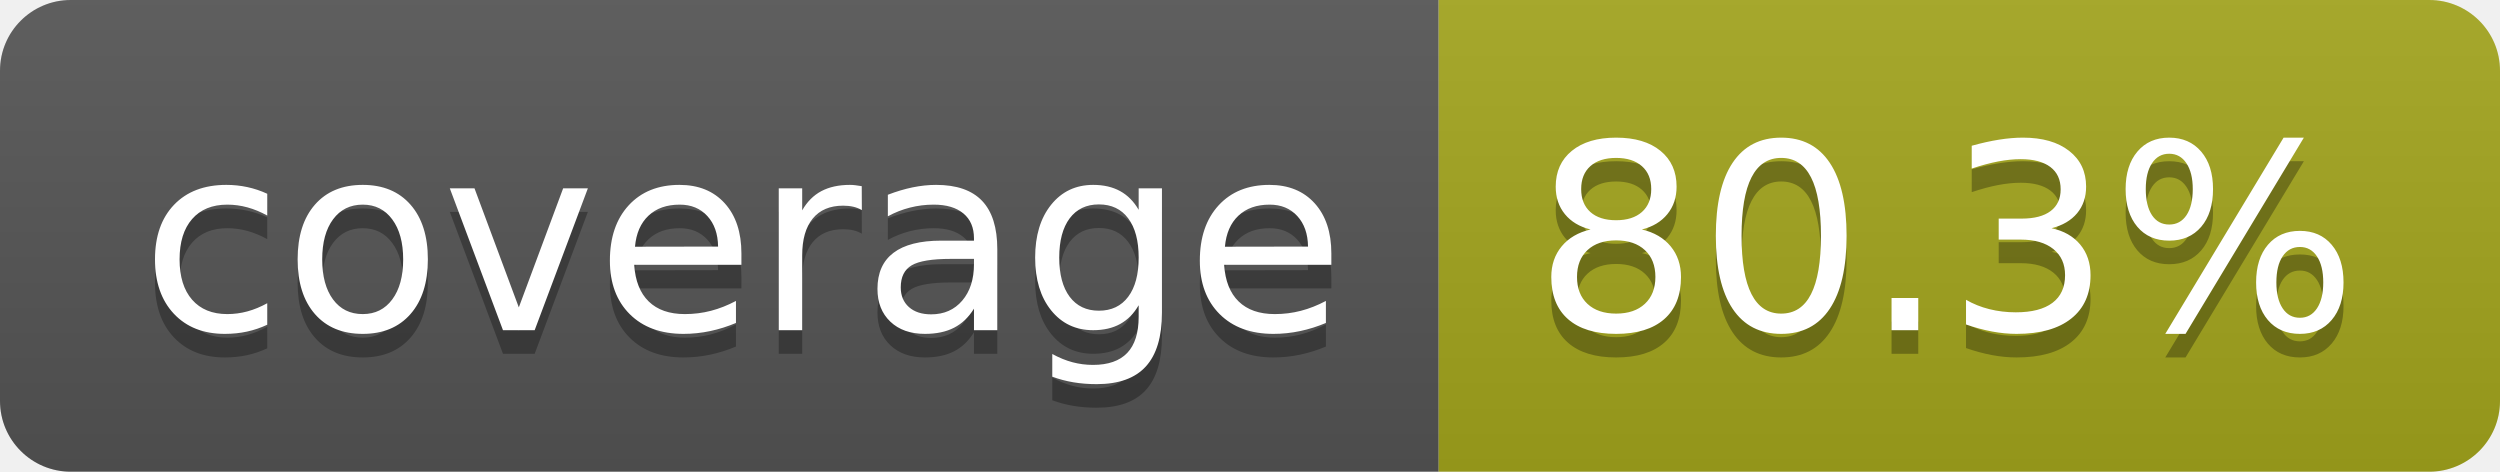
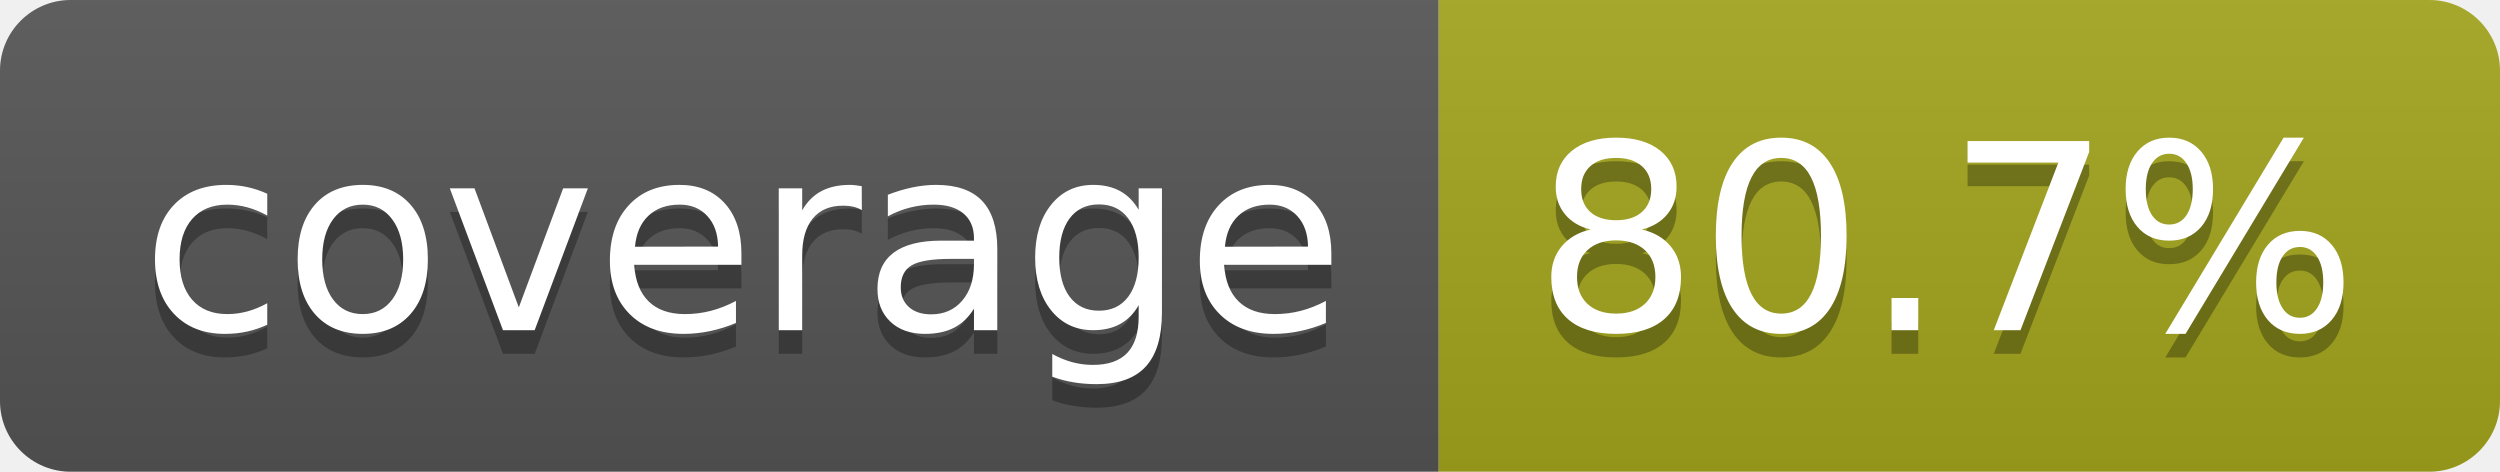
- <svg xmlns="http://www.w3.org/2000/svg" width="106" height="20" role="img" aria-label="coverage: 80.3%">
+ <svg xmlns="http://www.w3.org/2000/svg" width="106" height="20" role="img" aria-label="coverage: 80.7%">
  <linearGradient id="s" x2="0" y2="100%">
    <stop offset="0" stop-color="#bbb" stop-opacity=".1" />
    <stop offset="1" stop-opacity=".1" />
  </linearGradient>
  <clipPath id="r">
    <rect width="106" height="20" rx="3" fill="#fff" />
  </clipPath>
  <g clip-path="url(#r)">
    <rect width="61" height="20" fill="#555" />
    <rect x="61" width="45" height="20" fill="#a4a61d" />
    <rect width="106" height="20" fill="url(#s)" />
  </g>
  <g fill="#fff" text-anchor="middle" font-family="Verdana,Geneva,DejaVu Sans,sans-serif" text-rendering="geometricPrecision" font-size="110">
    <text aria-hidden="true" x="315" y="150" fill="#010101" fill-opacity=".3" transform="scale(.1)" textLength="510">coverage</text>
    <text x="315" y="140" transform="scale(.1)" fill="#fff" textLength="510">coverage</text>
-     <text aria-hidden="true" x="825" y="150" fill="#010101" fill-opacity=".3" transform="scale(.1)" textLength="350">80.3%</text>
-     <text x="825" y="140" transform="scale(.1)" fill="#fff" textLength="350">80.3%</text>
+     <text aria-hidden="true" x="825" y="150" fill="#010101" fill-opacity=".3" transform="scale(.1)" textLength="350">80.7%</text>
+     <text x="825" y="140" transform="scale(.1)" fill="#fff" textLength="350">80.7%</text>
  </g>
</svg>
